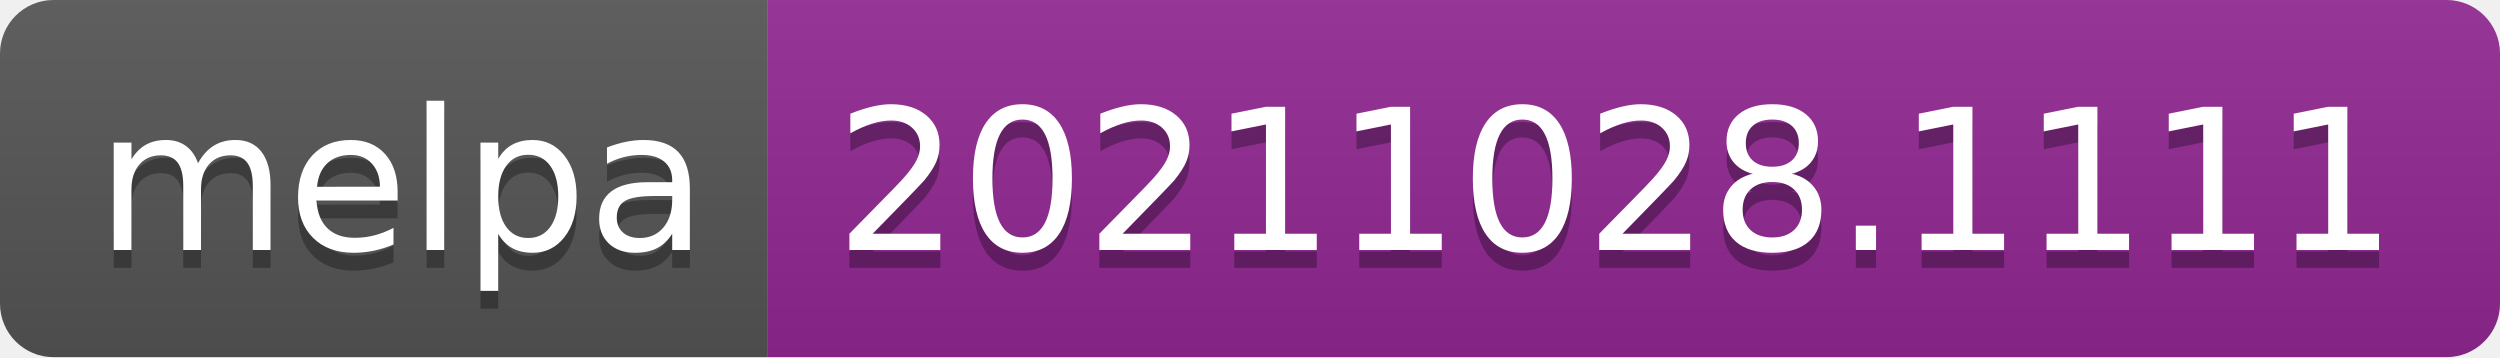
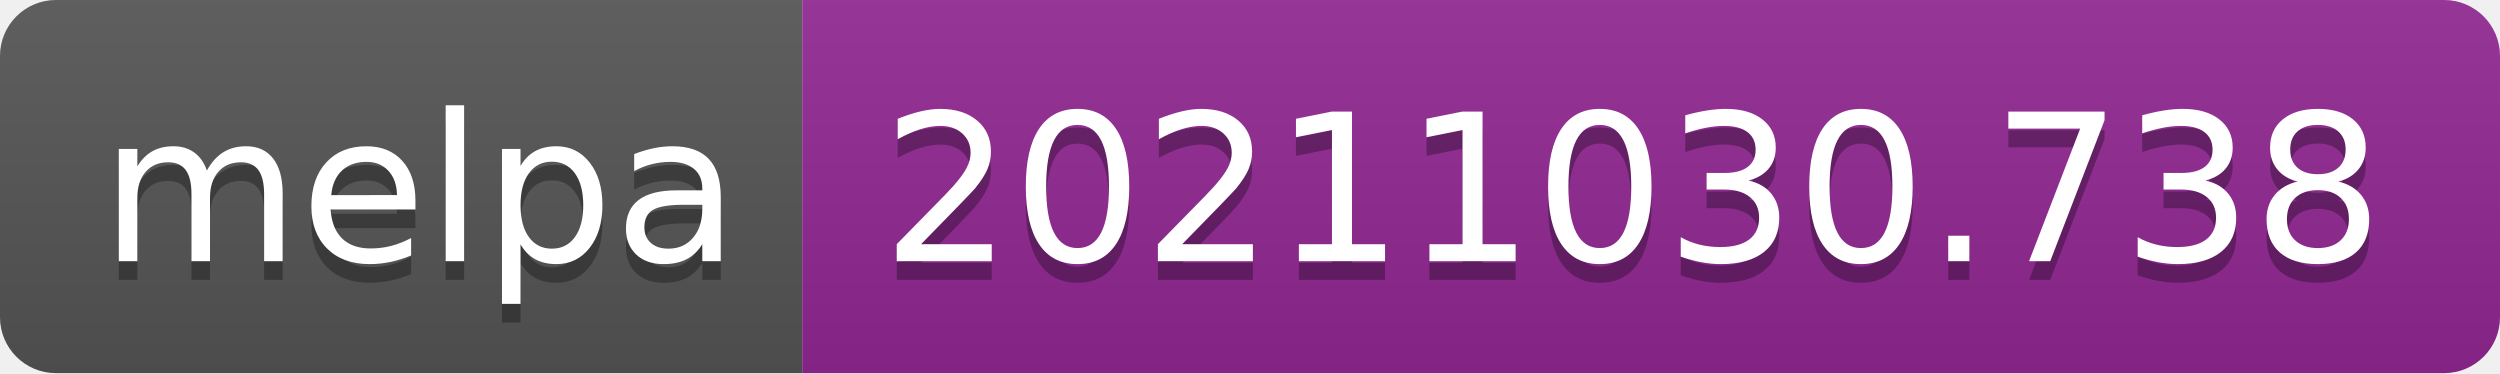
- <svg xmlns="http://www.w3.org/2000/svg" width="140" height="20" role="img" aria-label="melpa: 20211028.1111">
+ <svg xmlns="http://www.w3.org/2000/svg" width="134" height="20" role="img" aria-label="melpa: 20211030.738">
  <linearGradient id="s" x2="0" y2="100%">
    <stop offset="0" stop-color="#bbb" stop-opacity=".1" />
    <stop offset="1" stop-opacity=".1" />
  </linearGradient>
  <clipPath id="r">
-     <rect width="140" height="20" rx="3" fill="#fff" />
+     <rect width="134" height="20" rx="3" fill="#fff" />
  </clipPath>
  <g clip-path="url(#r)">
    <rect width="43" height="20" fill="#555" />
-     <rect x="43" width="97" height="20" fill="#922793" />
-     <rect width="140" height="20" fill="url(#s)" />
+     <rect x="43" width="91" height="20" fill="#922793" />
+     <rect width="134" height="20" fill="url(#s)" />
  </g>
  <g fill="#fff" text-anchor="middle" font-family="Verdana,Geneva,DejaVu Sans,sans-serif" text-rendering="geometricPrecision" font-size="110">
    <text aria-hidden="true" x="225" y="150" fill="#010101" fill-opacity=".3" transform="scale(.1)" textLength="330">melpa</text>
    <text x="225" y="140" transform="scale(.1)" fill="#fff" textLength="330">melpa</text>
-     <text aria-hidden="true" x="905" y="150" fill="#010101" fill-opacity=".3" transform="scale(.1)" textLength="870">20211028.1111</text>
-     <text x="905" y="140" transform="scale(.1)" fill="#fff" textLength="870">20211028.1111</text>
+     <text aria-hidden="true" x="875" y="150" fill="#010101" fill-opacity=".3" transform="scale(.1)" textLength="810">20211030.738</text>
+     <text x="875" y="140" transform="scale(.1)" fill="#fff" textLength="810">20211030.738</text>
  </g>
</svg>
